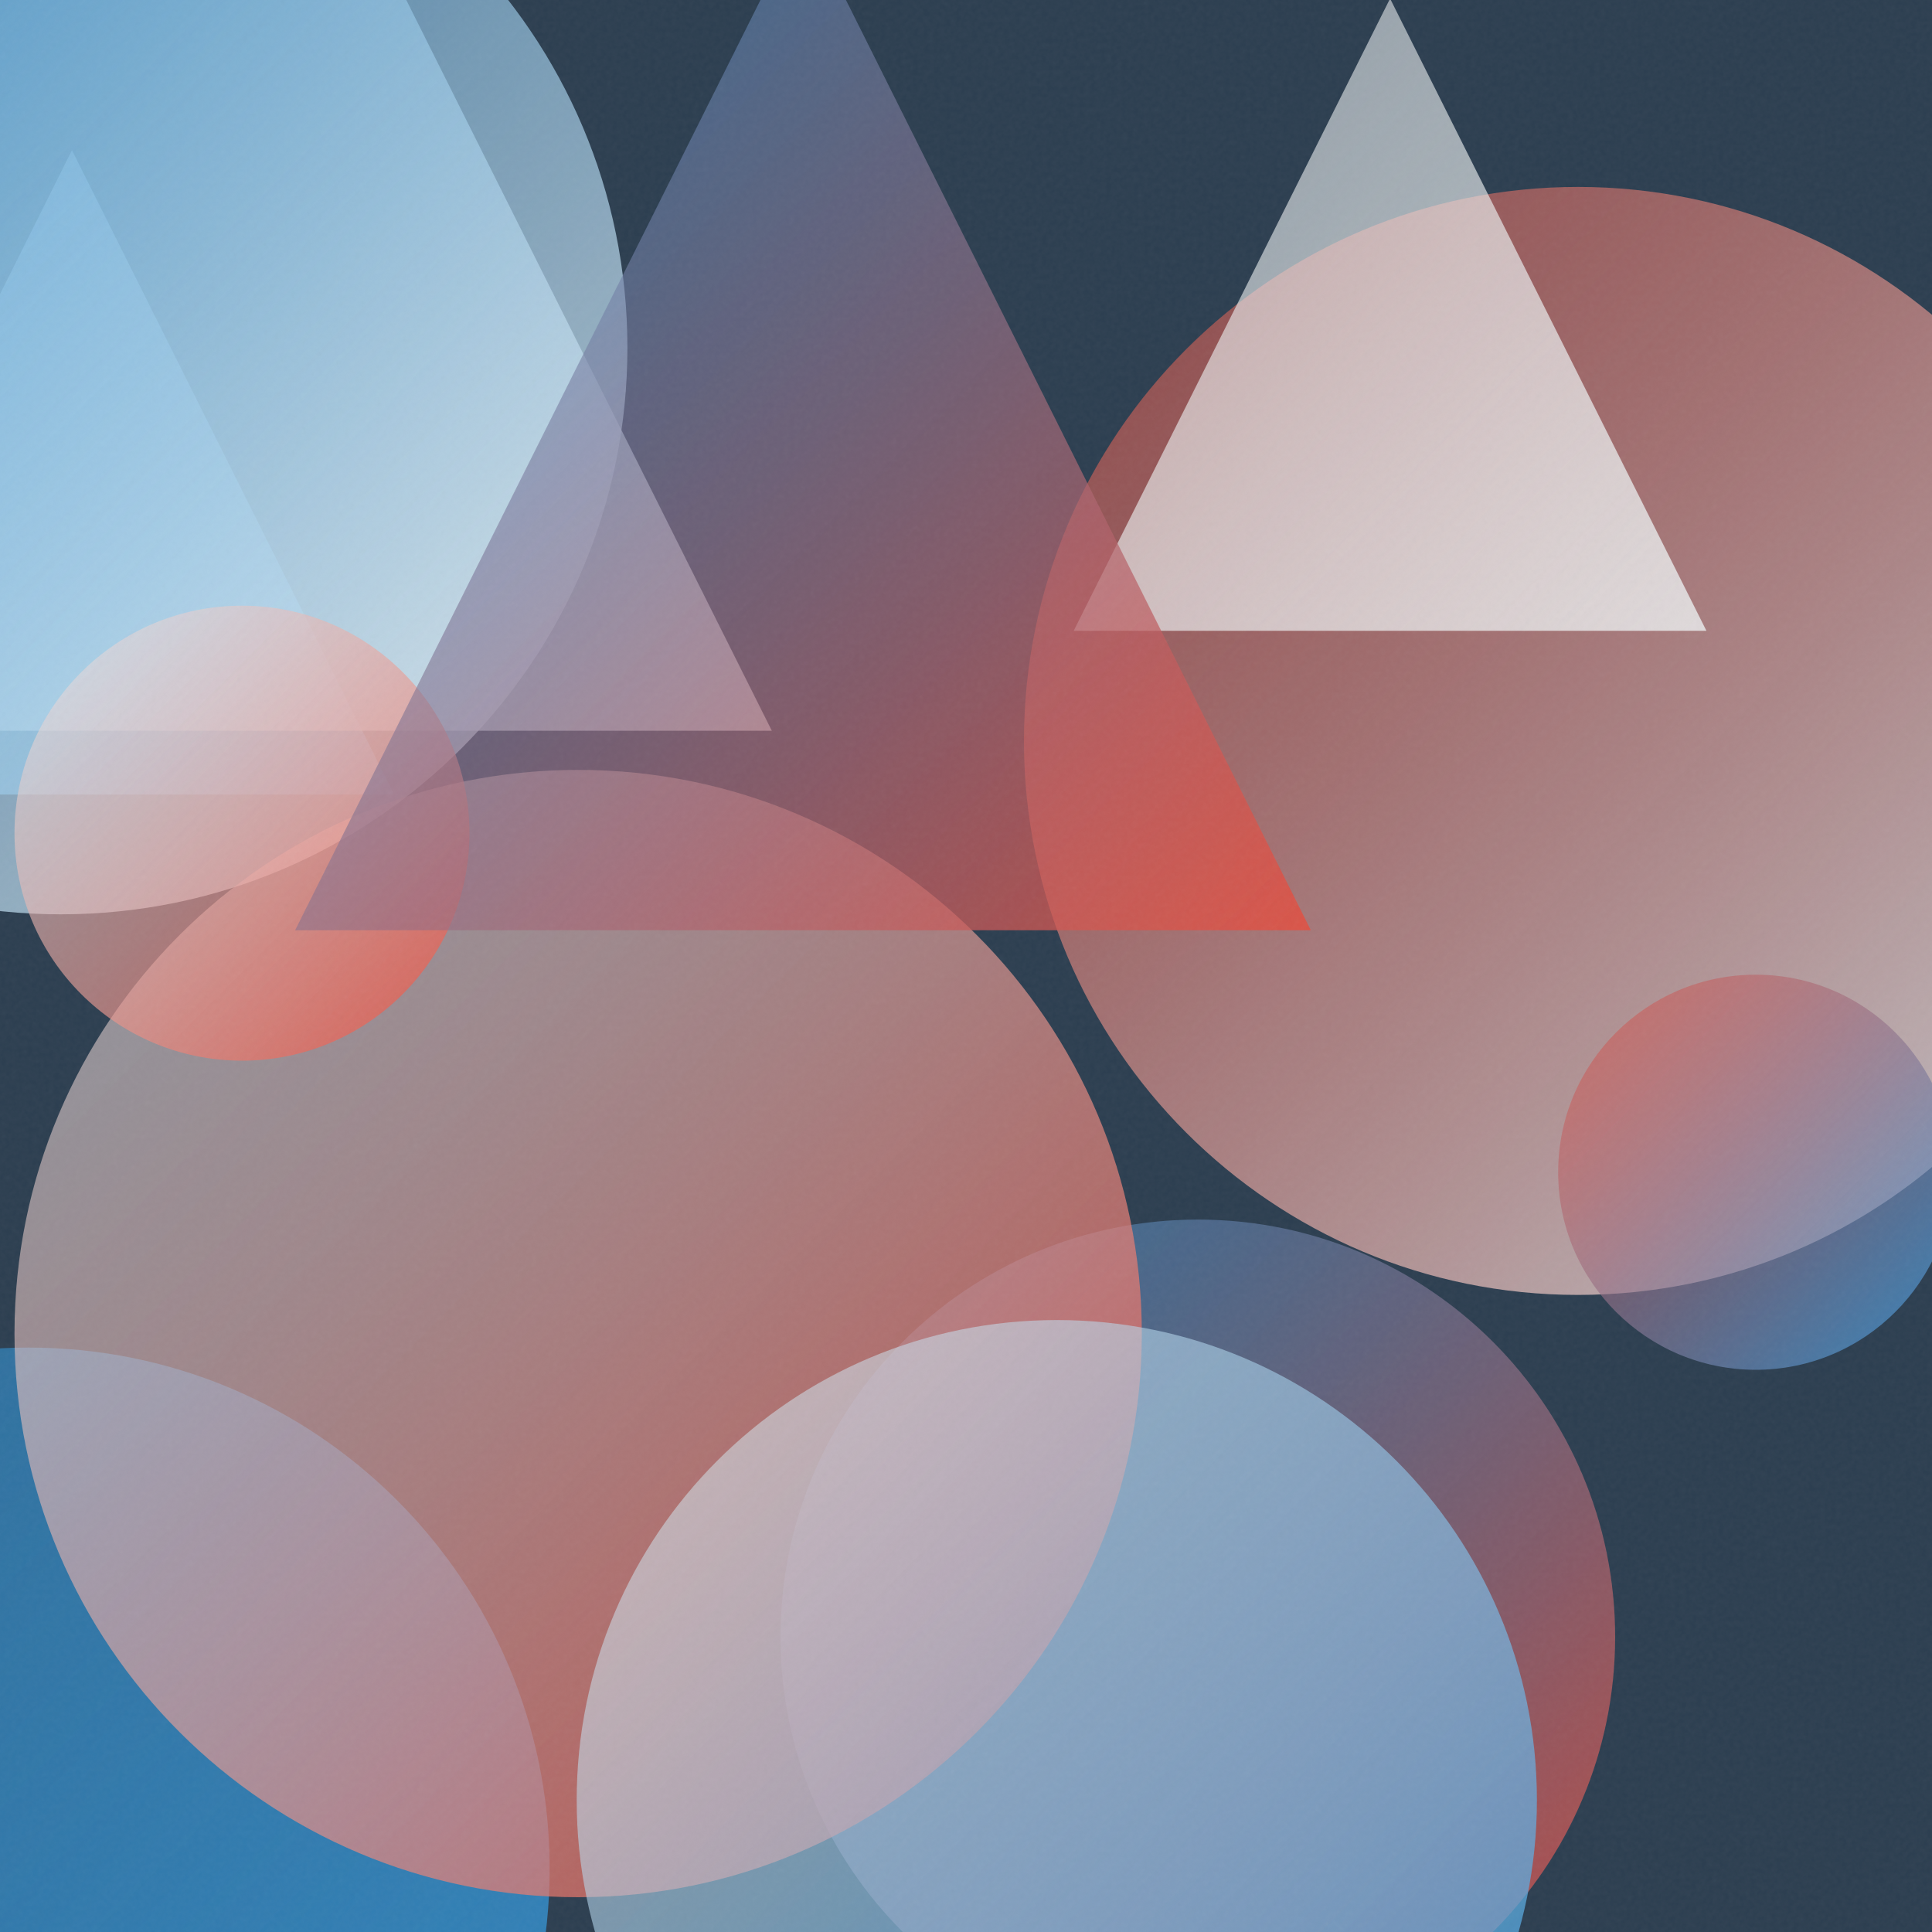
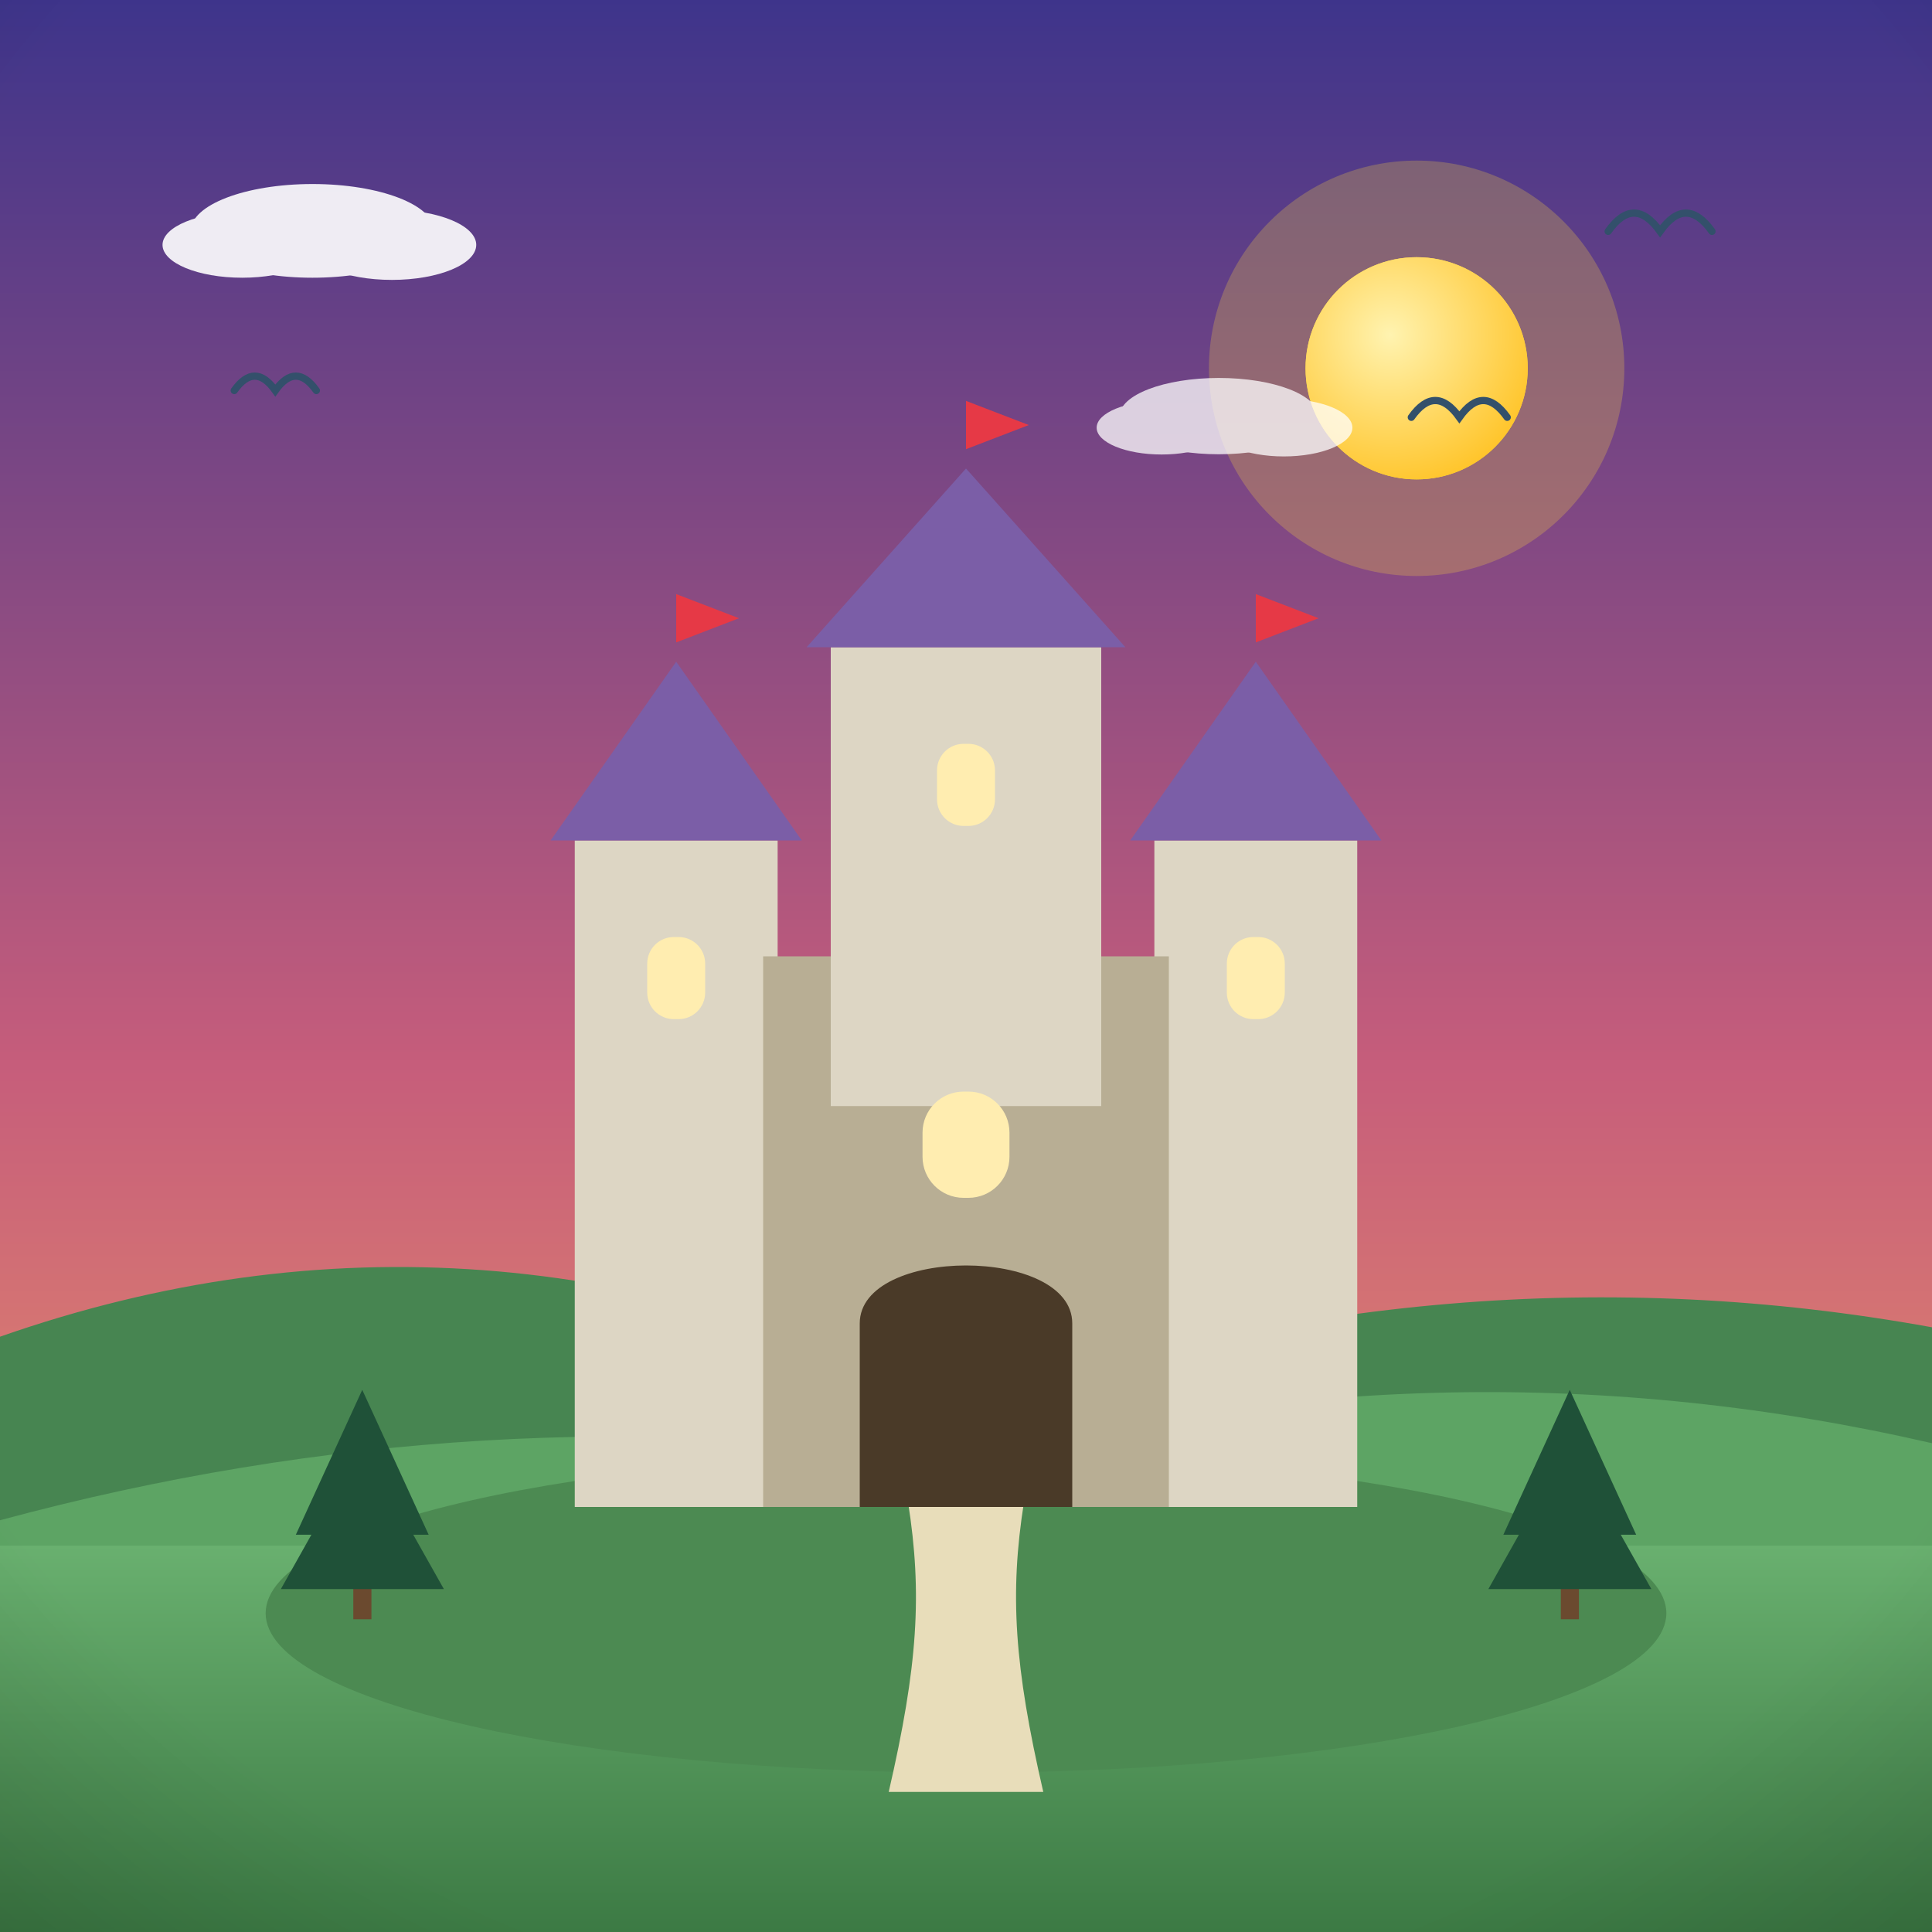
- <svg xmlns="http://www.w3.org/2000/svg" viewBox="0 0 400 400">
+ <svg xmlns="http://www.w3.org/2000/svg" viewBox="0 0 800 800">
  <defs>
-     <linearGradient id="g0" x1="-51.8" y1="31.1" x2="81.6" y2="164.5" gradientUnits="userSpaceOnUse">
-       <stop offset="0" stop-color="#ECF0F1" stop-opacity="0.5" />
-       <stop offset="1" stop-color="#3498DB" stop-opacity="0.8" />
+     <linearGradient id="sky" x1="0" y1="0" x2="0" y2="1">
+       <stop offset="0" stop-color="#3d348b" />
+       <stop offset="0.55" stop-color="#c65d7b" />
+       <stop offset="1" stop-color="#f6a860" />
    </linearGradient>
-     <linearGradient id="g1" x1="212.0" y1="38.7" x2="441.4" y2="268.1" gradientUnits="userSpaceOnUse">
-       <stop offset="0" stop-color="#E74C3C" stop-opacity="0.5" />
-       <stop offset="1" stop-color="#ECF0F1" stop-opacity="0.8" />
+     <radialGradient id="sunG" cx="0.38" cy="0.35" r="0.9">
+       <stop offset="0" stop-color="#fff3b0" />
+       <stop offset="1" stop-color="#ffb703" />
+     </radialGradient>
+     <linearGradient id="ground" x1="0" y1="0" x2="0" y2="1">
+       <stop offset="0" stop-color="#69b06f" />
+       <stop offset="1" stop-color="#3c7a44" />
    </linearGradient>
-     <linearGradient id="g2" x1="-104.7" y1="-45.3" x2="129.9" y2="189.4" gradientUnits="userSpaceOnUse">
-       <stop offset="0" stop-color="#3498DB" stop-opacity="0.5" />
-       <stop offset="1" stop-color="#ECF0F1" stop-opacity="0.8" />
+     <linearGradient id="sea" x1="0" y1="0" x2="0" y2="1">
+       <stop offset="0" stop-color="#3d9bc4" />
+       <stop offset="1" stop-color="#1668a0" />
    </linearGradient>
-     <linearGradient id="g3" x1="-102.1" y1="279.0" x2="113.8" y2="494.9" gradientUnits="userSpaceOnUse">
-       <stop offset="0" stop-color="#3498DB" stop-opacity="0.5" />
-       <stop offset="1" stop-color="#3498DB" stop-opacity="0.8" />
+     <linearGradient id="shade" x1="0" y1="0" x2="0" y2="1">
+       <stop offset="0" stop-color="#ffffff" stop-opacity="0.20" />
+       <stop offset="0.5" stop-color="#ffffff" stop-opacity="0" />
+       <stop offset="1" stop-color="#000000" stop-opacity="0.16" />
    </linearGradient>
-     <linearGradient id="g4" x1="-79.9" y1="-88.4" x2="159.8" y2="151.3" gradientUnits="userSpaceOnUse">
-       <stop offset="0" stop-color="#3498DB" stop-opacity="0.5" />
-       <stop offset="1" stop-color="#ECF0F1" stop-opacity="0.8" />
-     </linearGradient>
-     <linearGradient id="g5" x1="161.6" y1="252.5" x2="334.4" y2="425.3" gradientUnits="userSpaceOnUse">
-       <stop offset="0" stop-color="#3498DB" stop-opacity="0.5" />
-       <stop offset="1" stop-color="#E74C3C" stop-opacity="0.8" />
-     </linearGradient>
-     <linearGradient id="g6" x1="322.6" y1="201.8" x2="404.4" y2="283.6" gradientUnits="userSpaceOnUse">
-       <stop offset="0" stop-color="#E74C3C" stop-opacity="0.5" />
-       <stop offset="1" stop-color="#3498DB" stop-opacity="0.8" />
-     </linearGradient>
-     <linearGradient id="g7" x1="3.1" y1="159.4" x2="236.4" y2="392.8" gradientUnits="userSpaceOnUse">
-       <stop offset="0" stop-color="#ECF0F1" stop-opacity="0.5" />
-       <stop offset="1" stop-color="#E74C3C" stop-opacity="0.8" />
-     </linearGradient>
-     <linearGradient id="g8" x1="3.0" y1="125.4" x2="97.1" y2="219.5" gradientUnits="userSpaceOnUse">
-       <stop offset="0" stop-color="#ECF0F1" stop-opacity="0.5" />
-       <stop offset="1" stop-color="#E74C3C" stop-opacity="0.8" />
-     </linearGradient>
-     <linearGradient id="g9" x1="222.3" y1="-0.3" x2="353.3" y2="130.6" gradientUnits="userSpaceOnUse">
-       <stop offset="0" stop-color="#ECF0F1" stop-opacity="0.5" />
-       <stop offset="1" stop-color="#ECF0F1" stop-opacity="0.8" />
-     </linearGradient>
-     <linearGradient id="g10" x1="61.1" y1="-17.7" x2="271.4" y2="192.6" gradientUnits="userSpaceOnUse">
-       <stop offset="0" stop-color="#3498DB" stop-opacity="0.5" />
-       <stop offset="1" stop-color="#E74C3C" stop-opacity="0.8" />
-     </linearGradient>
-     <linearGradient id="g11" x1="119.4" y1="273.2" x2="318.3" y2="472.1" gradientUnits="userSpaceOnUse">
-       <stop offset="0" stop-color="#ECF0F1" stop-opacity="0.5" />
-       <stop offset="1" stop-color="#3498DB" stop-opacity="0.8" />
-     </linearGradient>
-     <filter id="n">
-       <feTurbulence type="fractalNoise" baseFrequency="0.9" numOctaves="2" stitchTiles="stitch" />
-       <feColorMatrix type="saturate" values="0" />
-     </filter>
+     <radialGradient id="vig" cx="0.5" cy="0.42" r="0.85">
+       <stop offset="0.72" stop-color="#000000" stop-opacity="0" />
+       <stop offset="1" stop-color="#000000" stop-opacity="0.20" />
+     </radialGradient>
  </defs>
-   <rect width="400" height="400" fill="#2C3E50" />
-   <path d="M 14.9 31.1 L 81.6 164.5 L -51.8 164.5 Z" fill="url(#g0)" />
-   <circle cx="326.7" cy="153.4" r="114.7" fill="url(#g1)" />
-   <circle cx="12.6" cy="72.0" r="117.3" fill="url(#g2)" />
-   <circle cx="5.9" cy="386.9" r="107.9" fill="url(#g3)" />
-   <path d="M 39.9 -88.4 L 159.8 151.3 L -79.9 151.3 Z" fill="url(#g4)" />
-   <circle cx="248.0" cy="338.9" r="86.4" fill="url(#g5)" />
-   <circle cx="363.5" cy="242.7" r="40.9" fill="url(#g6)" />
-   <circle cx="119.7" cy="276.1" r="116.7" fill="url(#g7)" />
-   <circle cx="50.1" cy="172.5" r="47.1" fill="url(#g8)" />
-   <path d="M 287.8 -0.3 L 353.3 130.6 L 222.3 130.6 Z" fill="url(#g9)" />
-   <path d="M 166.3 -17.7 L 271.4 192.6 L 61.1 192.6 Z" fill="url(#g10)" />
-   <circle cx="218.8" cy="372.7" r="99.4" fill="url(#g11)" />
-   <rect width="400" height="400" filter="url(#n)" opacity="0.05" />
+   <rect width="800" height="800" fill="url(#sky)" />
+   <circle cx="586.6" cy="152.5" r="86" fill="#ffd93d" opacity="0.25" />
+   <circle cx="586.6" cy="152.5" r="46" fill="#ffd93d" />
+   <circle cx="586.6" cy="152.5" r="46" fill="url(#sunG)" />
+   <g fill="#ffffff" opacity="0.9">
+     <ellipse cx="129.4" cy="95.6" rx="50.4" ry="19.4" />
+     <ellipse cx="100.3" cy="101.4" rx="33" ry="13.6" />
+     <ellipse cx="162.3" cy="101.4" rx="34.9" ry="14.5" />
+   </g>
+   <g fill="#ffffff" opacity="0.75">
+     <ellipse cx="504.7" cy="172.3" rx="41.1" ry="15.8" />
+     <ellipse cx="481" cy="177.1" rx="26.9" ry="11.1" />
+     <ellipse cx="531.6" cy="177.1" rx="28.4" ry="11.9" />
+   </g>
+   <path d="M0 684 L0 553.5 Q 200 483.5 400 583.3 Q 600 513.3 800 549.6 L800 684 Z" fill="#478551" />
+   <path d="M0 730 L0 629.5 Q 200 575.5 400 605.6 Q 600 551.6 800 597.6 L800 730 Z" fill="#5da464" />
+   <rect y="640" width="800" height="160" fill="url(#ground)" />
+   <path d="M 584.4 172.8 Q 594.3 158.9 604.3 172.8 Q 614.2 158.9 624.1 172.8" fill="none" stroke="#33506b" stroke-width="3" stroke-linecap="round" />
+   <path d="M 665.9 95.8 Q 676.6 80.7 687.4 95.8 Q 698.1 80.7 708.9 95.8" fill="none" stroke="#33506b" stroke-width="3" stroke-linecap="round" />
+   <path d="M 97 161.7 Q 105.5 149.8 114 161.7 Q 122.5 149.8 131 161.7" fill="none" stroke="#33506b" stroke-width="3" stroke-linecap="round" />
+   <g transform="translate(400 0) scale(1 1) translate(-400 0)">
+     <ellipse cx="400" cy="668" rx="290" ry="66" fill="#4c8a52" />
+     <path d="M368 742 C 380 690 382 660 376 622 L 424 622 C 418 660 420 690 432 742 Z" fill="#e8ddba" />
+     <rect x="238" y="348" width="84" height="276" fill="#ddd6c4" />
+     <path d="M 228 348 L 280 274 L 332 348 Z" fill="#7b5ea7" />
+     <rect x="268" y="388" width="24" height="34" rx="11" fill="#ffedb0" />
+     <path d="M 280 274 L 280 246 L 306 256 L 280 266" fill="#e63946" />
+     <rect x="478" y="348" width="84" height="276" fill="#ddd6c4" />
+     <path d="M 468 348 L 520 274 L 572 348 Z" fill="#7b5ea7" />
+     <rect x="508" y="388" width="24" height="34" rx="11" fill="#ffedb0" />
+     <path d="M 520 274 L 520 246 L 546 256 L 520 266" fill="#e63946" />
+     <rect x="316" y="396" width="168" height="228" fill="#b8ae94" />
+     <rect x="344" y="268" width="112" height="190" fill="#ddd6c4" />
+     <path d="M 334 268 L 400 194 L 466 268 Z" fill="#7b5ea7" />
+     <rect x="388" y="308" width="24" height="34" rx="11" fill="#ffedb0" />
+     <path d="M 400 194 L 400 166 L 426 176 L 400 186" fill="#e63946" />
+     <path d="M356 624 L 356 548 C 356 516 444 516 444 548 L 444 624 Z" fill="#4a3a28" />
+     <rect x="382" y="452" width="36" height="44" rx="17" fill="#ffedb0" />
+     <g fill="#1f5138">
+       <rect x="146.3" y="648" width="7.5" height="22.5" fill="#6b4a2f" />
+       <path d="M 150 575.5 L 122.5 635.5 L 177.5 635.5 Z" />
+       <path d="M 150 598 L 116.3 658 L 183.8 658 Z" />
+     </g>
+     <g fill="#1f5138">
+       <rect x="646.3" y="648" width="7.5" height="22.5" fill="#6b4a2f" />
+       <path d="M 650 575.5 L 622.5 635.5 L 677.5 635.5 Z" />
+       <path d="M 650 598 L 616.3 658 L 683.8 658 Z" />
+     </g>
+   </g>
+   <rect width="800" height="800" fill="url(#vig)" />
</svg>
